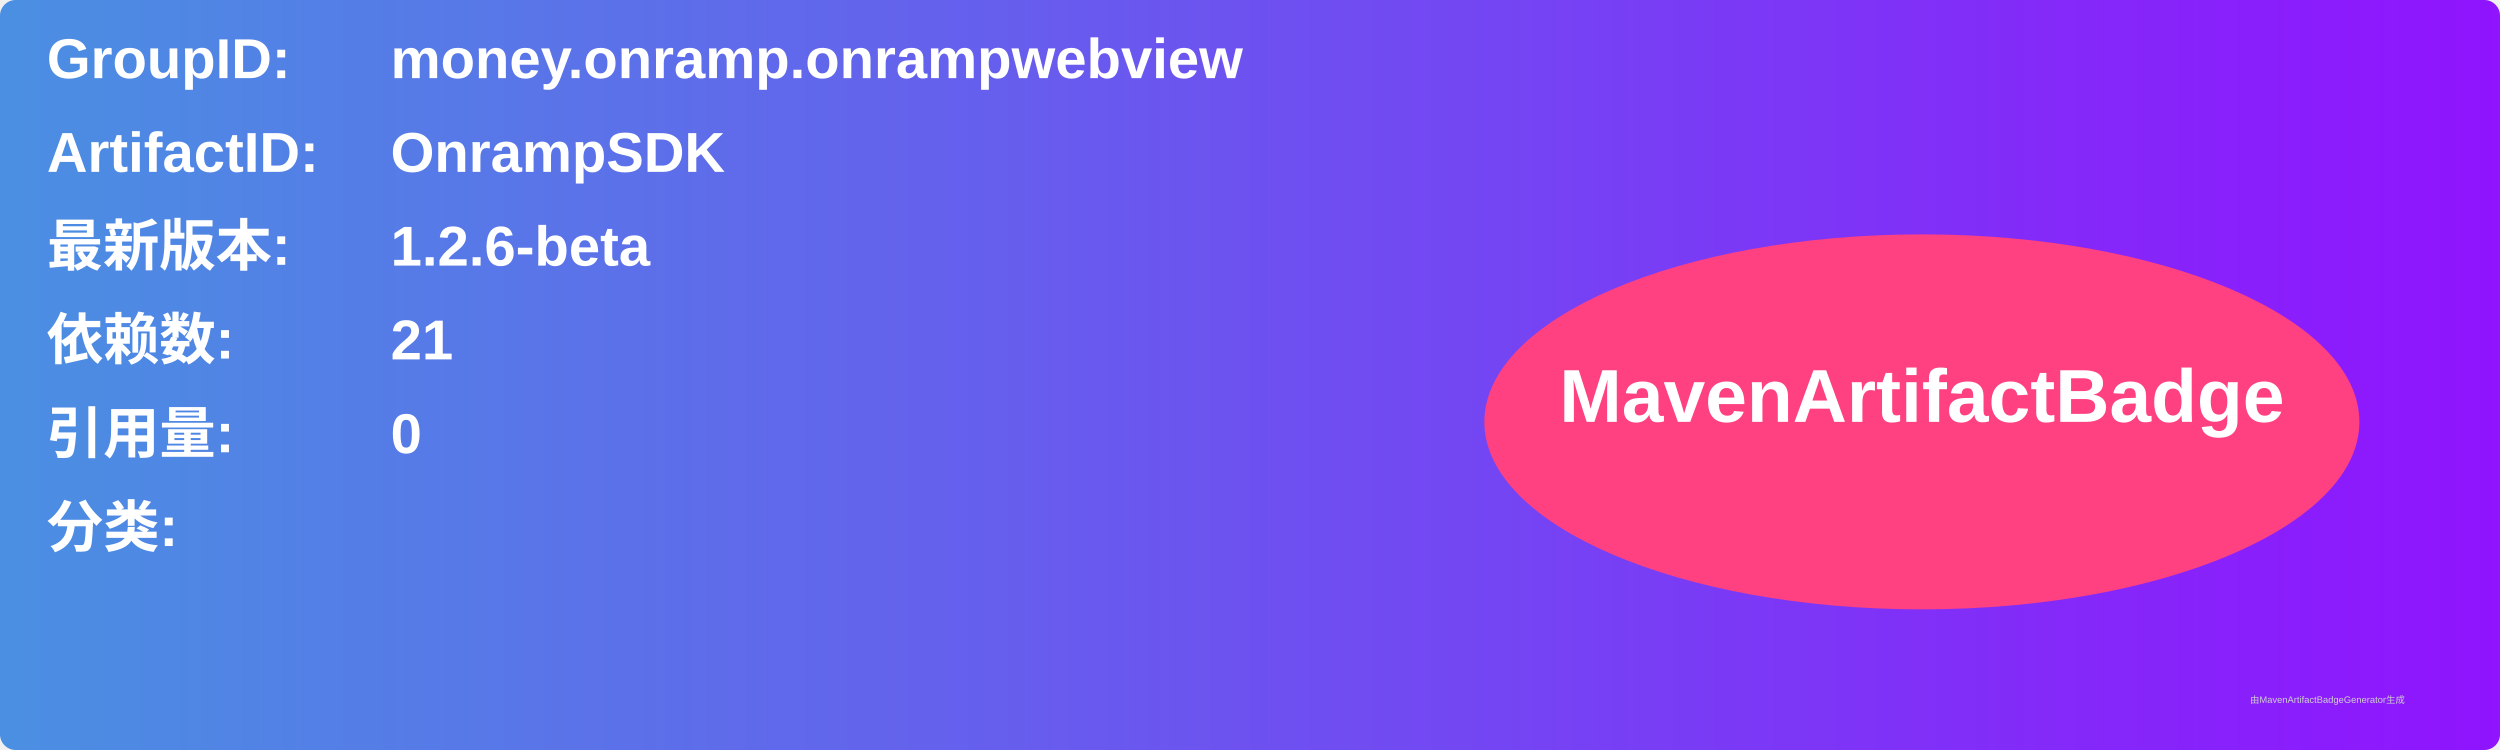
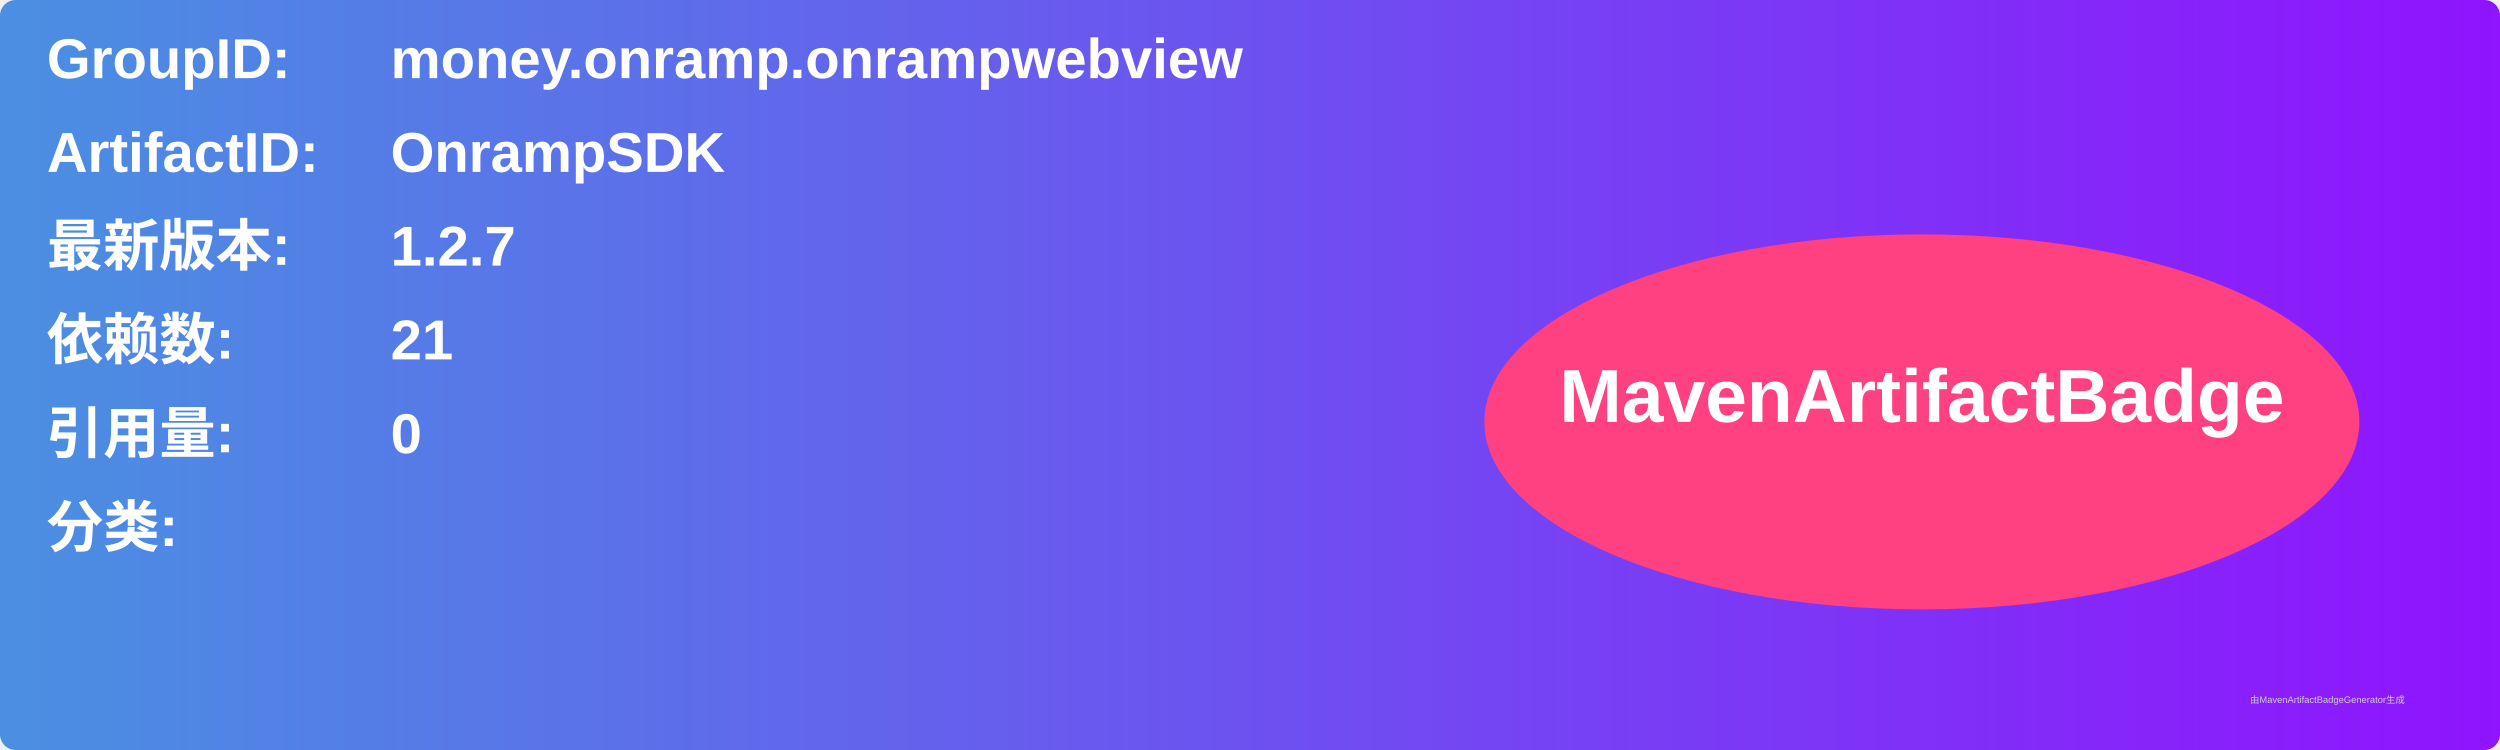
<svg xmlns="http://www.w3.org/2000/svg" width="800" height="240" viewBox="0 0 800 240">
  <linearGradient id="grad" x1="0%" y1="0%" x2="100%" y2="0%">
    <stop offset="0%" stop-color="#4a90e2" />
    <stop offset="100%" stop-color="#9013fe" />
  </linearGradient>
  <rect width="100%" height="100%" rx="5" ry="5" fill="url(#grad)" />
  <g transform="translate(15, 15)">
    <text x="0" y="10" font-family="Arial" font-size="18" fill="white" font-weight="bold" width="260">GroupID:</text>
    <text x="110" y="10" font-family="Arial" font-size="18" fill="white" font-weight="bold" width="460">money.onramp.onrampwebview</text>
    <text x="0" y="40" font-family="Arial" font-size="18" fill="white" font-weight="bold" width="260">ArtifactID:</text>
    <text x="110" y="40" font-family="Arial" font-size="18" fill="white" font-weight="bold" width="460">OnrampSDK</text>
    <text x="0" y="70" font-family="Arial" font-size="18" fill="white" font-weight="bold">最新版本:</text>
    <text x="110" y="70" font-family="Arial" font-size="18" fill="white" font-weight="bold">
-       <tspan font-weight="bold">1.2.6-beta</tspan>
+       <tspan font-weight="bold">1.2.7</tspan>
    </text>
    <text x="0" y="100" font-family="Arial" font-size="18" fill="white" font-weight="bold">依赖数: </text>
    <text x="110" y="100" font-family="Arial" font-size="18" fill="white">
      <tspan font-weight="bold">21</tspan>
    </text>
    <text x="0" y="130" font-family="Arial" font-size="18" fill="white" font-weight="bold">引用量: </text>
    <text x="110" y="130" font-family="Arial" font-size="18" fill="white">
      <tspan font-weight="bold">0</tspan>
    </text>
    <text x="0" y="160" font-family="Arial" font-size="18" fill="white" font-weight="bold">分类:</text>
    <text x="10" y="190" font-family="Arial" font-size="10" fill="white">
      <tspan font-weight="bold" />
    </text>
    <ellipse cx="600" cy="120" rx="140" ry="60" fill="#ff4081" />
    <text x="600" y="120" text-anchor="middle" font-family="Arial" font-size="24" fill="white" font-weight="bold">MavenArtifactBadge</text>
  </g>
  <text x="720" y="225" font-family="Arial" font-size="3" fill="#d0d0d0">由MavenArtifactBadgeGenerator生成</text>
</svg>
